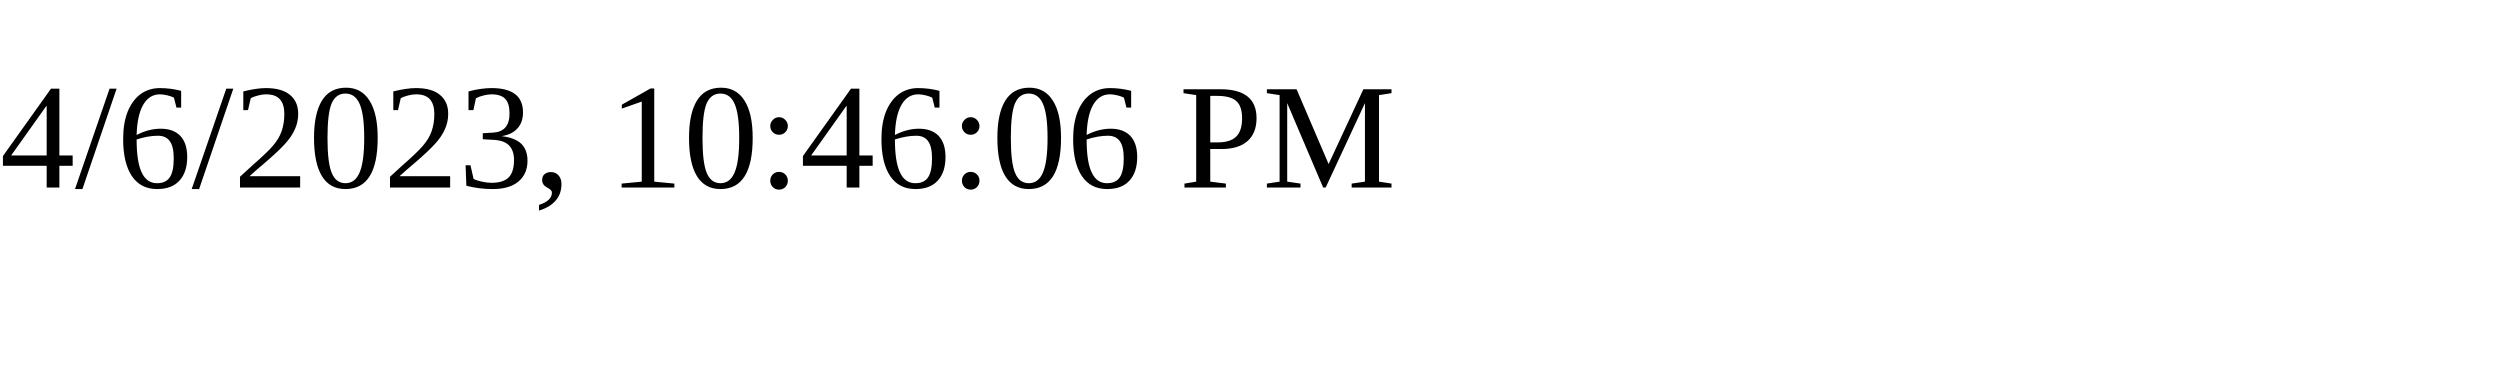
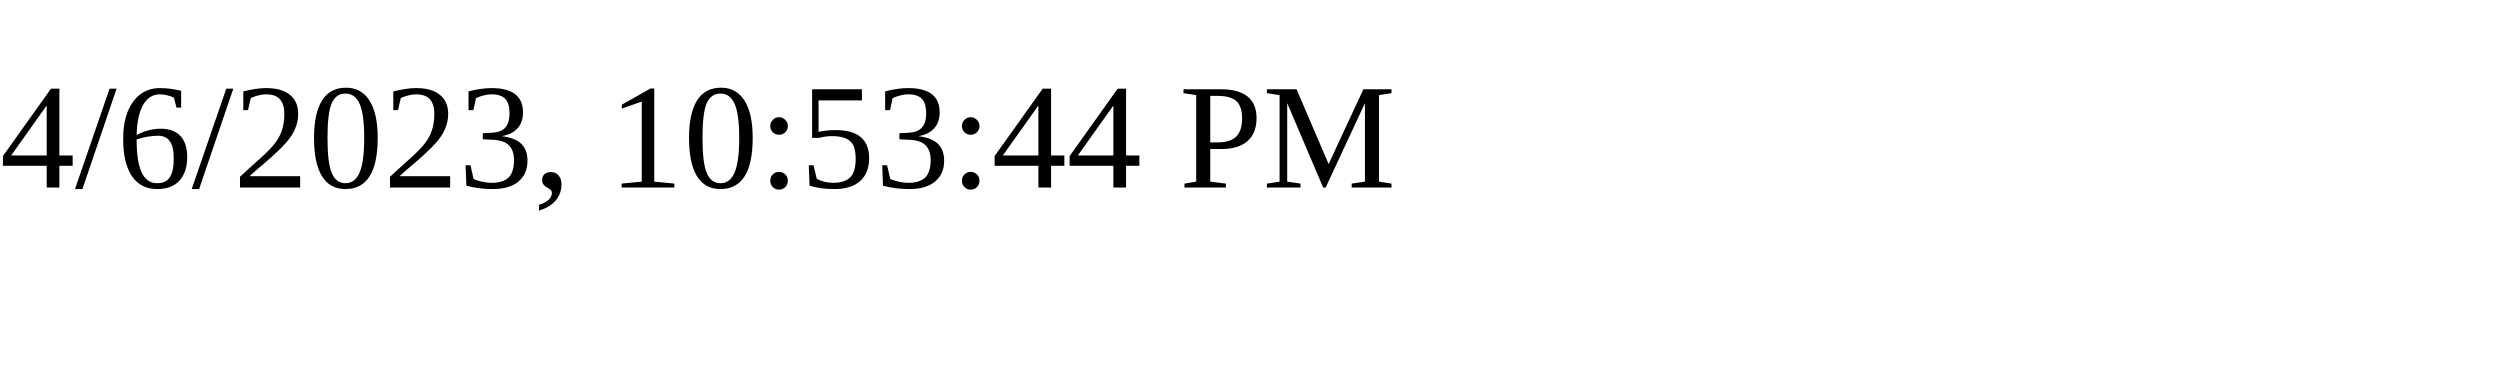
<svg xmlns="http://www.w3.org/2000/svg" height="30" width="200">
-   <text x="0" y="15">4/6/2023, 10:46:06 PM</text>
+   <text x="0" y="15">4/6/2023, 10:53:44 PM</text>
</svg>
